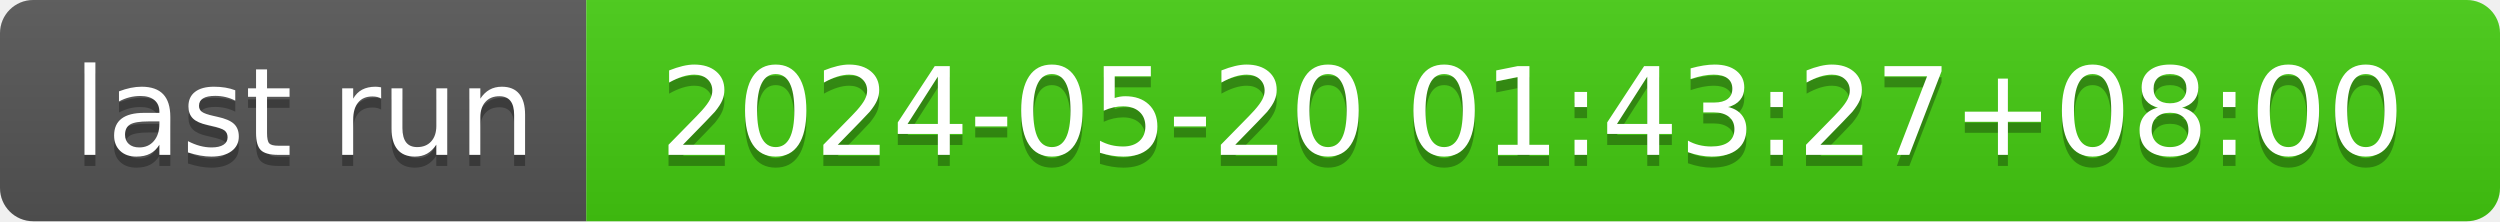
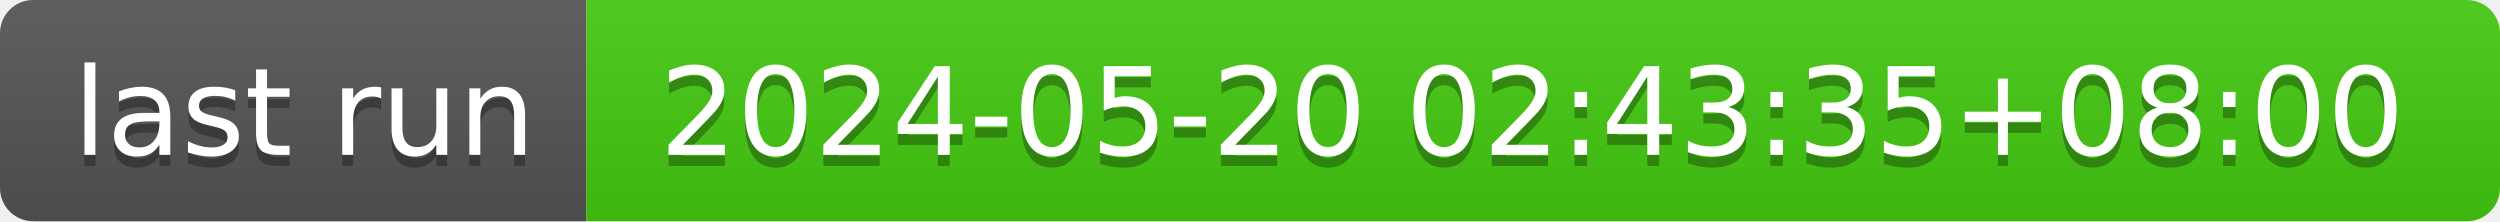
- <svg xmlns="http://www.w3.org/2000/svg" width="226" height="20" role="img" aria-label="last run: 2024-05-20 01:43:27+08:00">
+ <svg xmlns="http://www.w3.org/2000/svg" width="226" height="20" role="img" aria-label="last run: 2024-05-20 02:43:35+08:00">
  <linearGradient id="s" x2="0" y2="100%">
    <stop offset="0" stop-color="#bbb" stop-opacity=".1" />
    <stop offset="1" stop-opacity=".1" />
  </linearGradient>
  <clipPath id="r">
    <rect width="226" height="20" rx="3" fill="#fff" />
  </clipPath>
  <g clip-path="url(#r)">
    <rect width="53" height="20" fill="#555" />
    <rect x="53" width="173" height="20" fill="#4c1" />
    <rect width="226" height="20" fill="url(#s)" />
  </g>
  <g fill="#fff" text-anchor="middle" font-family="Verdana,Geneva,DejaVu Sans,sans-serif" text-rendering="geometricPrecision" font-size="110">
    <text aria-hidden="true" x="275" y="150" fill="#010101" fill-opacity=".3" transform="scale(.1)" textLength="430">last run</text>
    <text x="275" y="140" transform="scale(.1)" fill="#fff" textLength="430">last run</text>
-     <text aria-hidden="true" x="1385" y="150" fill="#010101" fill-opacity=".3" transform="scale(.1)" textLength="1630">2024-05-20 01:43:27+08:00</text>
-     <text x="1385" y="140" transform="scale(.1)" fill="#fff" textLength="1630">2024-05-20 01:43:27+08:00</text>
+     <text aria-hidden="true" x="1385" y="150" fill="#010101" fill-opacity=".3" transform="scale(.1)" textLength="1630">2024-05-20 02:43:35+08:00</text>
+     <text x="1385" y="140" transform="scale(.1)" fill="#fff" textLength="1630">2024-05-20 02:43:35+08:00</text>
  </g>
</svg>
